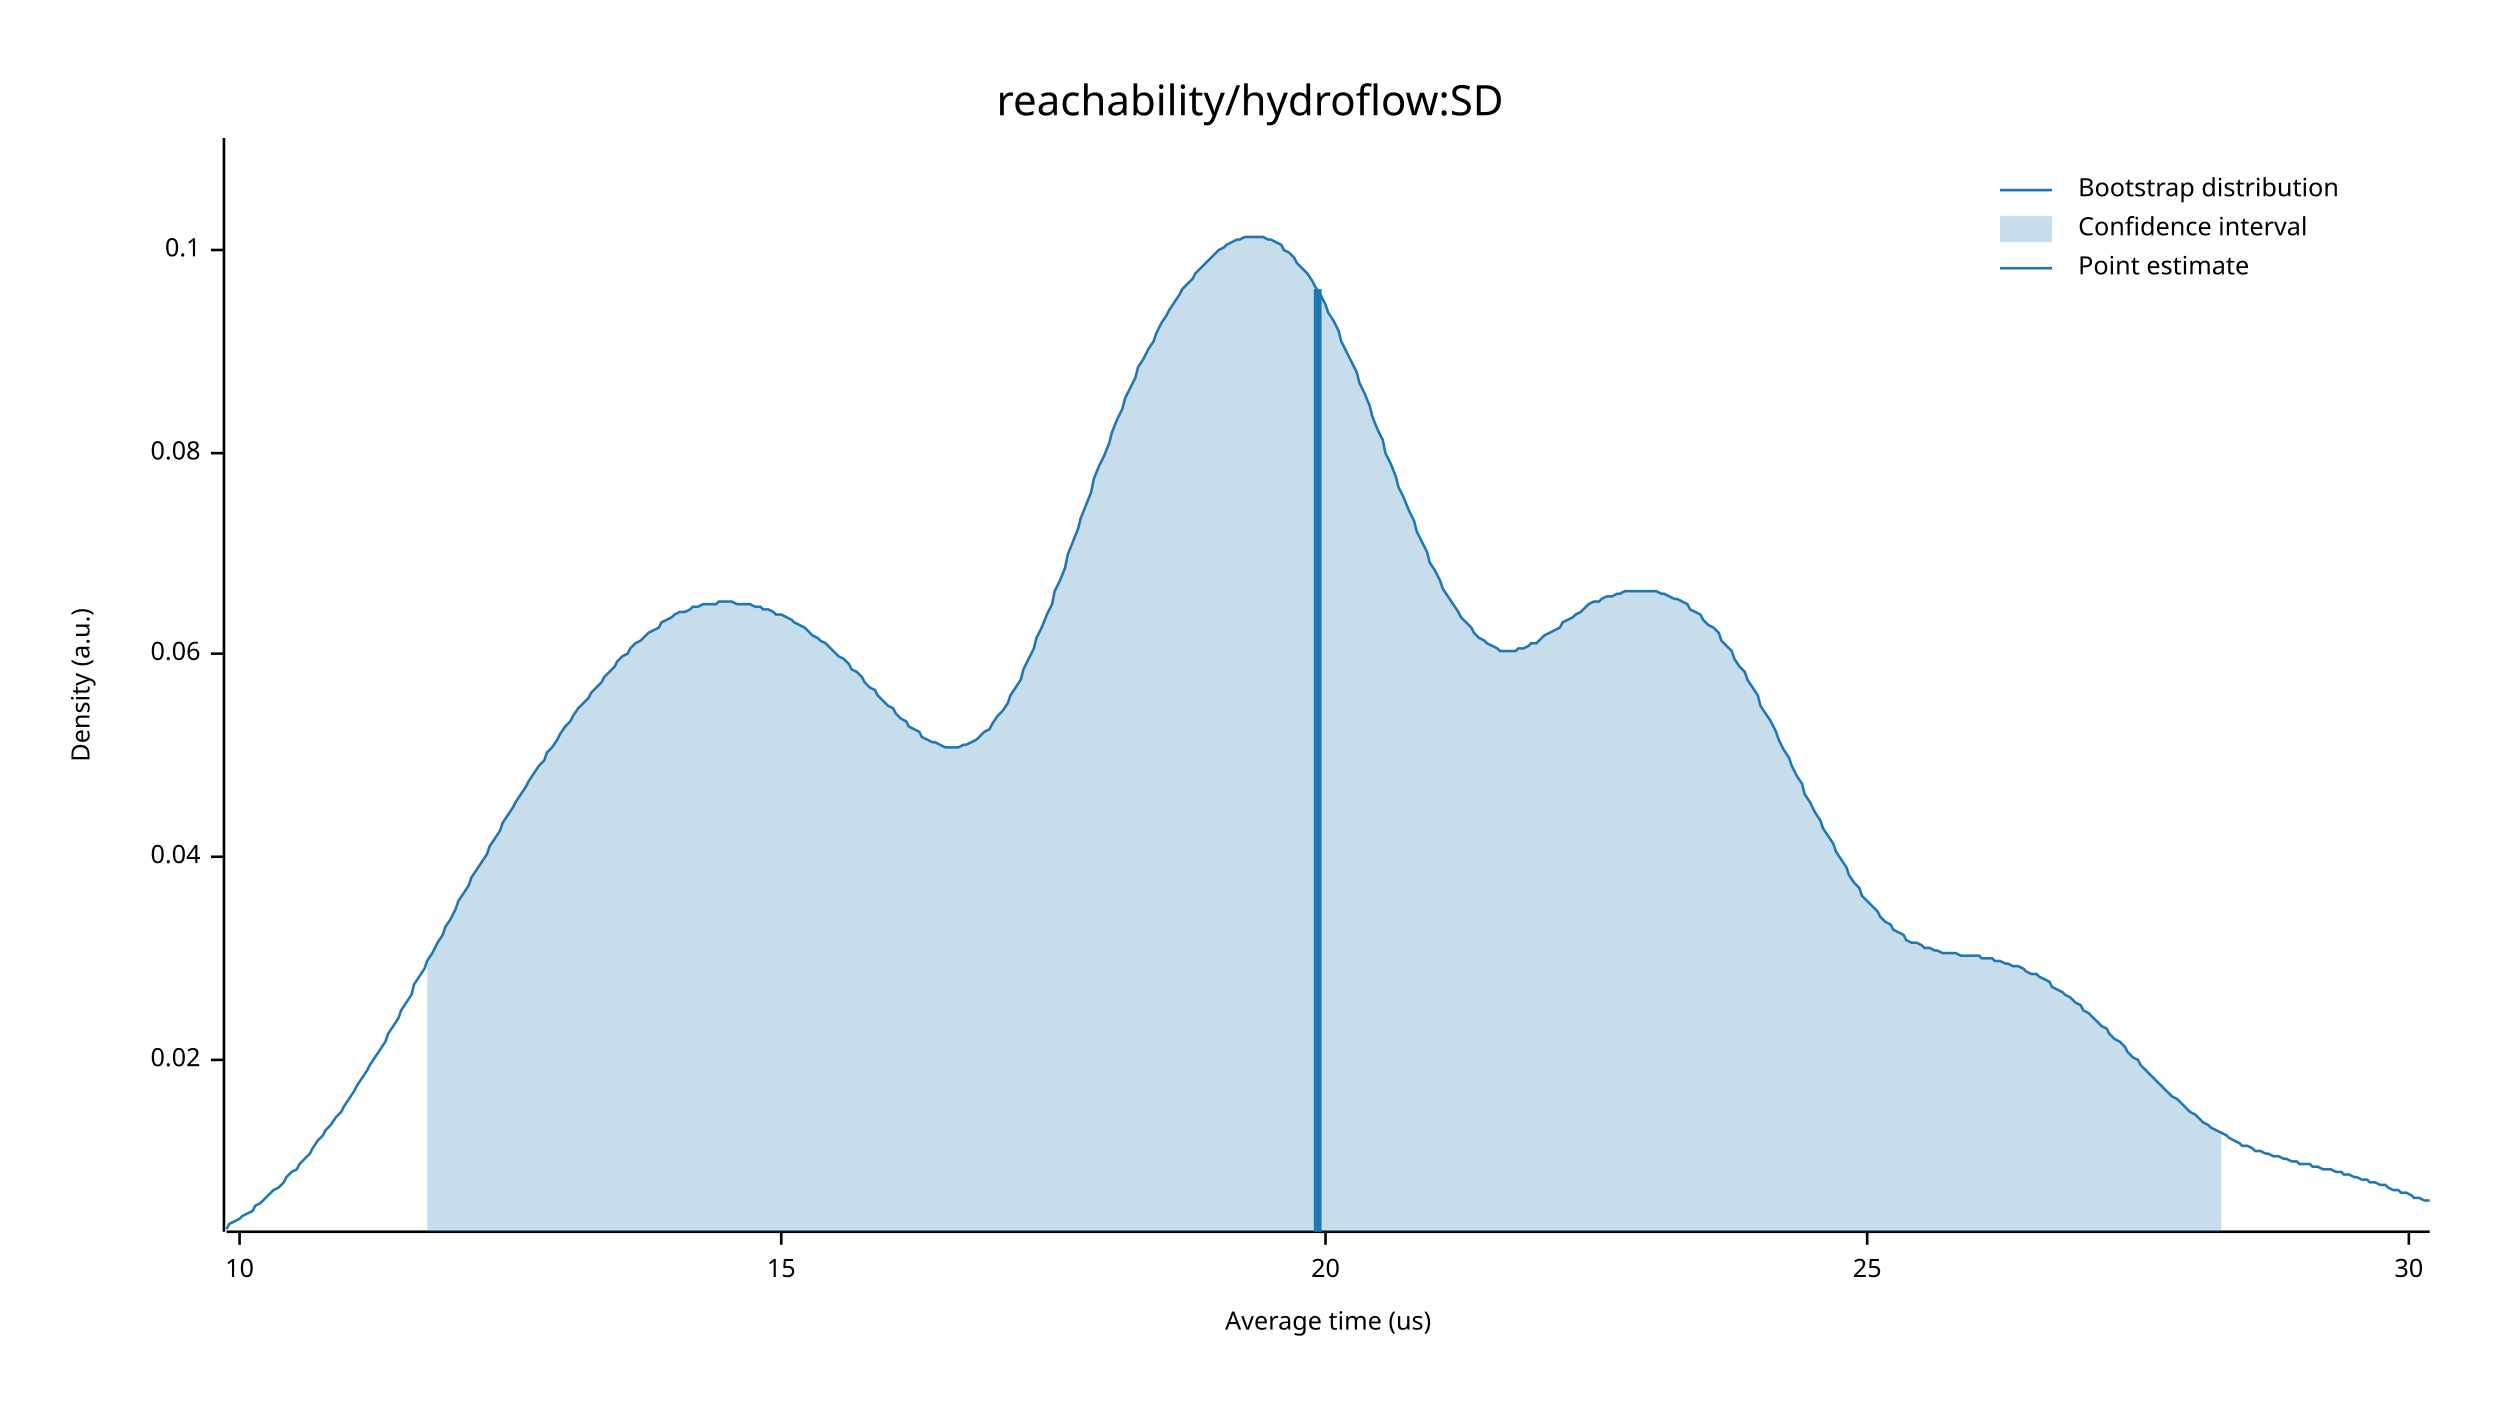
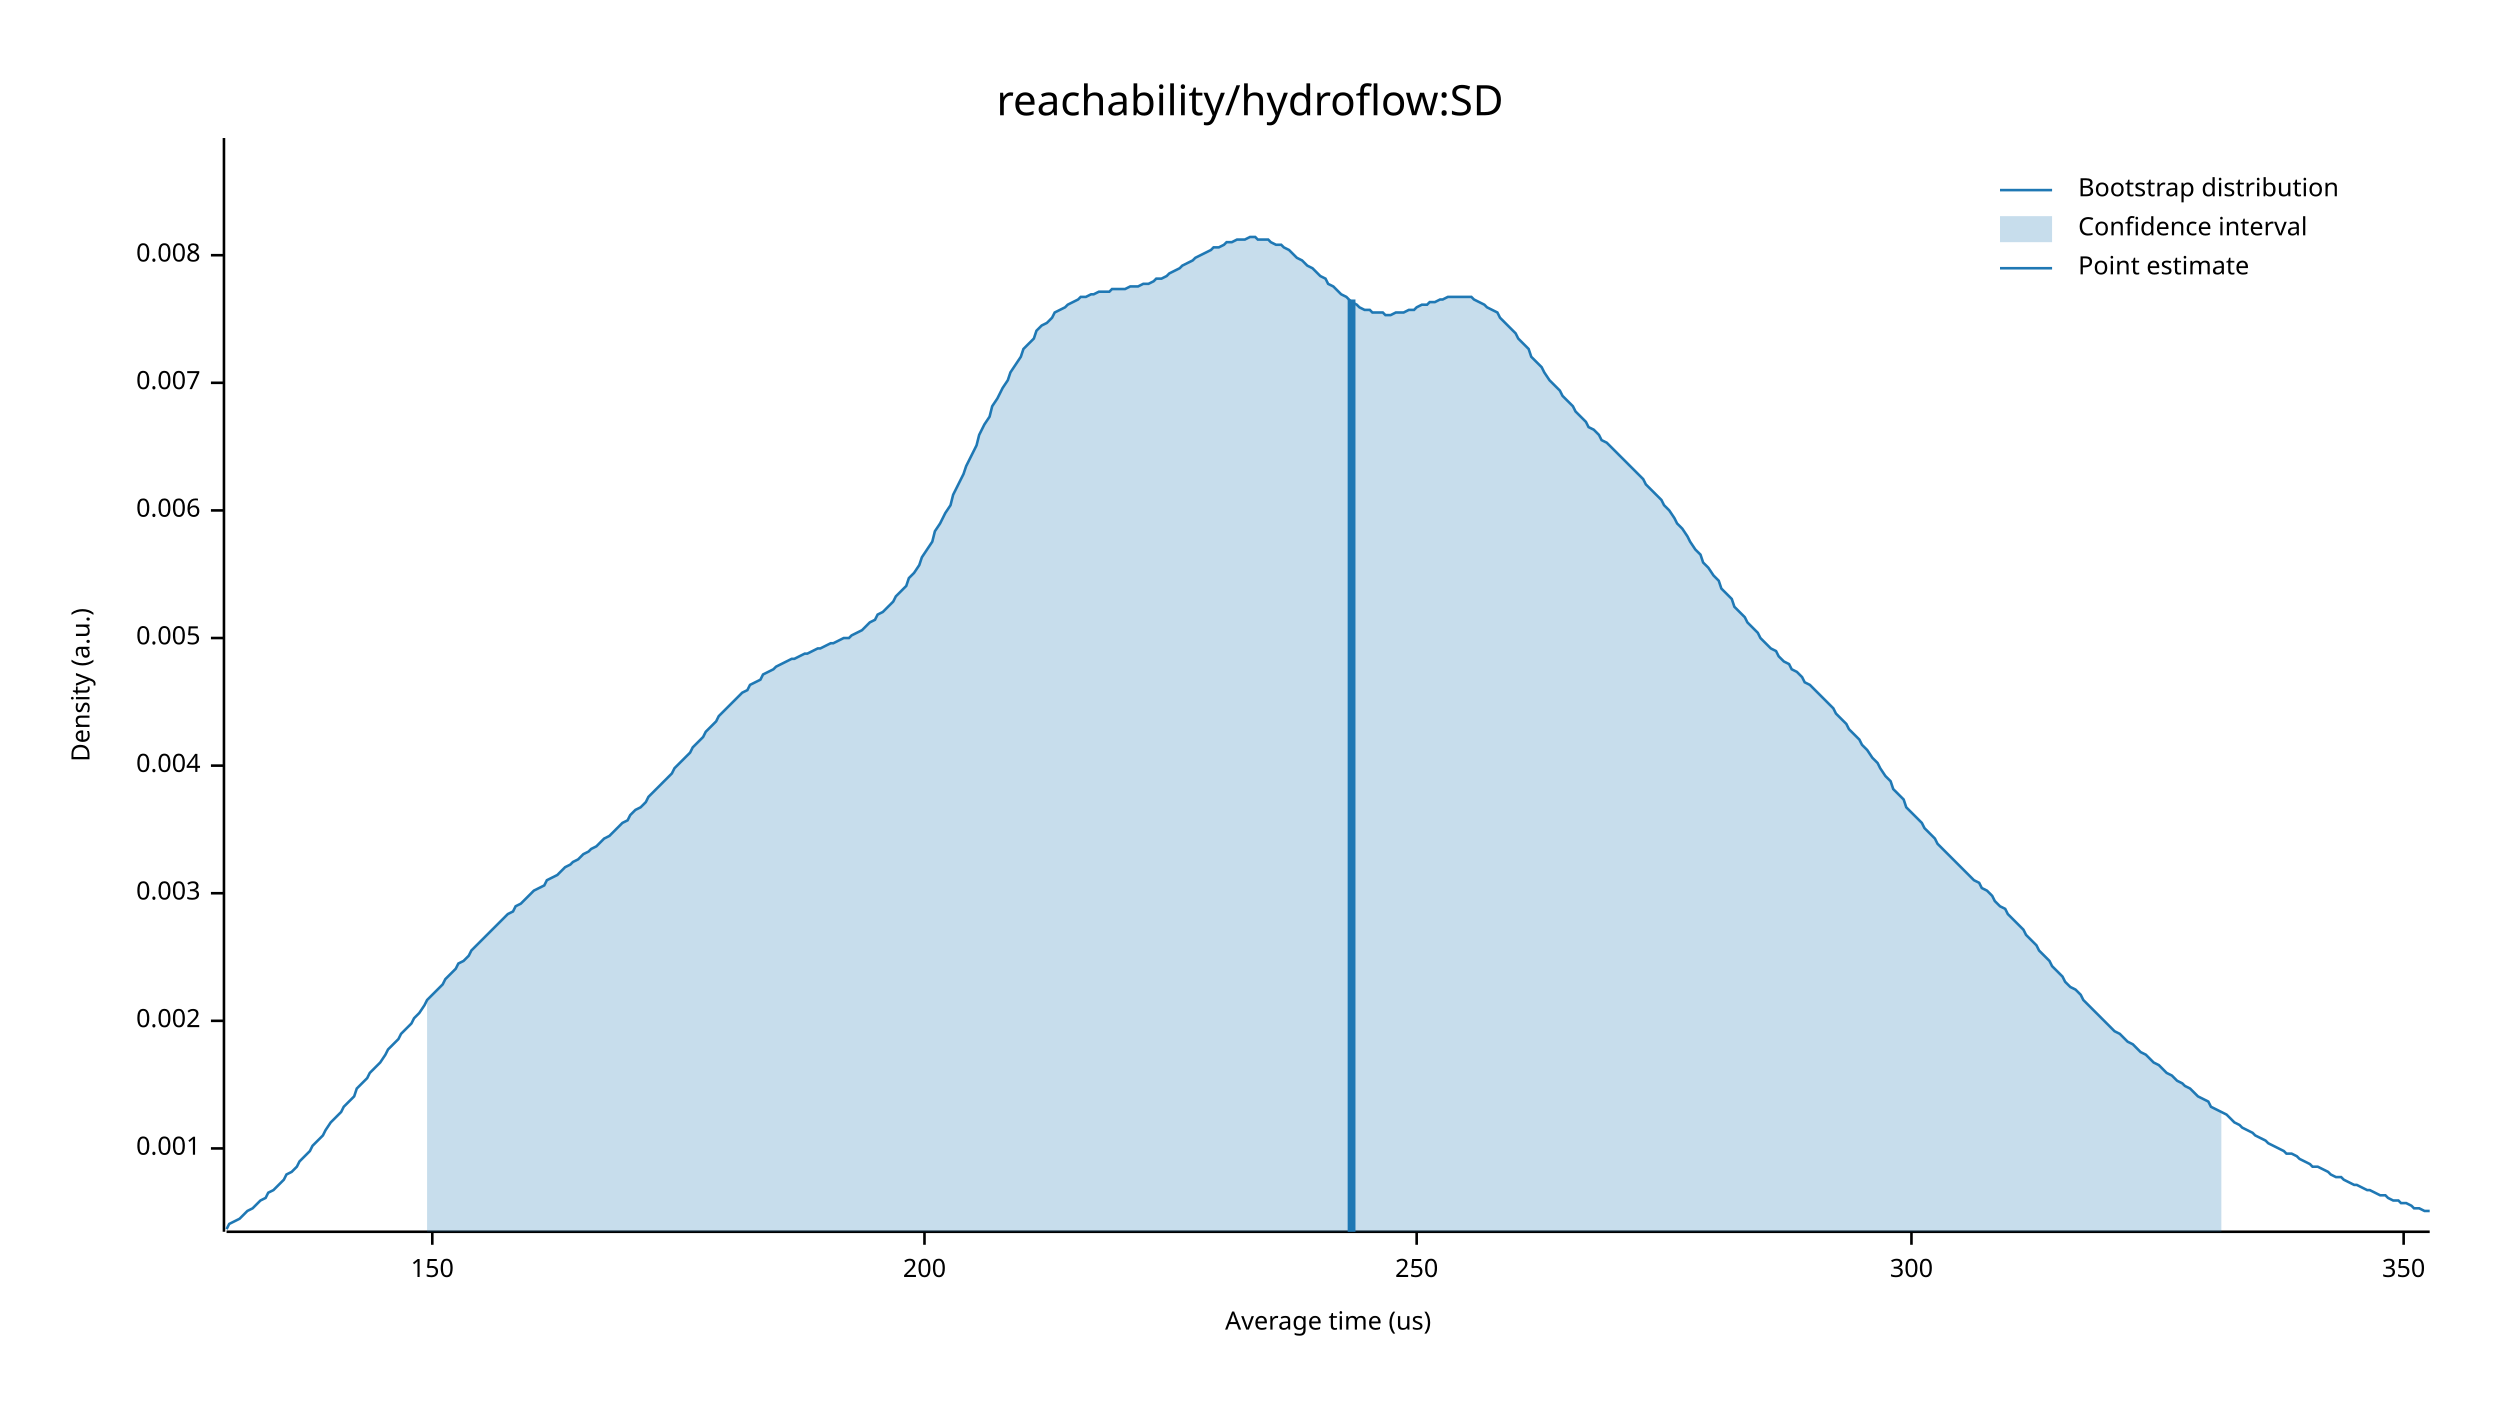
<svg xmlns="http://www.w3.org/2000/svg" width="960" height="540" viewBox="0 0 960 540">
  <text x="480" y="32" dy="0.76em" text-anchor="middle" font-family="sans-serif" font-size="16.129" opacity="1" fill="#000000">
reachability/hydroflow:SD
</text>
  <text x="27" y="263" dy="0.76em" text-anchor="middle" font-family="sans-serif" font-size="9.677" opacity="1" fill="#000000" transform="rotate(270, 27, 263)">
Density (a.u.)
</text>
  <text x="510" y="513" dy="-0.5ex" text-anchor="middle" font-family="sans-serif" font-size="9.677" opacity="1" fill="#000000">
Average time (us)
</text>
  <polyline fill="none" opacity="1" stroke="#000000" stroke-width="1" points="86,53 86,473 " />
-   <text x="77" y="407" dy="0.5ex" text-anchor="end" font-family="sans-serif" font-size="9.677" opacity="1" fill="#000000">
- 0.02
+   <text x="77" y="441" dy="0.5ex" text-anchor="end" font-family="sans-serif" font-size="9.677" opacity="1" fill="#000000">
+ 0.001
</text>
-   <polyline fill="none" opacity="1" stroke="#000000" stroke-width="1" points="81,407 86,407 " />
-   <text x="77" y="329" dy="0.5ex" text-anchor="end" font-family="sans-serif" font-size="9.677" opacity="1" fill="#000000">
- 0.04
+   <polyline fill="none" opacity="1" stroke="#000000" stroke-width="1" points="81,441 86,441 " />
+   <text x="77" y="392" dy="0.5ex" text-anchor="end" font-family="sans-serif" font-size="9.677" opacity="1" fill="#000000">
+ 0.002
</text>
-   <polyline fill="none" opacity="1" stroke="#000000" stroke-width="1" points="81,329 86,329 " />
-   <text x="77" y="251" dy="0.5ex" text-anchor="end" font-family="sans-serif" font-size="9.677" opacity="1" fill="#000000">
- 0.06
+   <polyline fill="none" opacity="1" stroke="#000000" stroke-width="1" points="81,392 86,392 " />
+   <text x="77" y="343" dy="0.5ex" text-anchor="end" font-family="sans-serif" font-size="9.677" opacity="1" fill="#000000">
+ 0.003
</text>
-   <polyline fill="none" opacity="1" stroke="#000000" stroke-width="1" points="81,251 86,251 " />
-   <text x="77" y="174" dy="0.5ex" text-anchor="end" font-family="sans-serif" font-size="9.677" opacity="1" fill="#000000">
- 0.08
+   <polyline fill="none" opacity="1" stroke="#000000" stroke-width="1" points="81,343 86,343 " />
+   <text x="77" y="294" dy="0.5ex" text-anchor="end" font-family="sans-serif" font-size="9.677" opacity="1" fill="#000000">
+ 0.004
</text>
-   <polyline fill="none" opacity="1" stroke="#000000" stroke-width="1" points="81,174 86,174 " />
-   <text x="77" y="96" dy="0.5ex" text-anchor="end" font-family="sans-serif" font-size="9.677" opacity="1" fill="#000000">
- 0.1
+   <polyline fill="none" opacity="1" stroke="#000000" stroke-width="1" points="81,294 86,294 " />
+   <text x="77" y="245" dy="0.5ex" text-anchor="end" font-family="sans-serif" font-size="9.677" opacity="1" fill="#000000">
+ 0.005
</text>
-   <polyline fill="none" opacity="1" stroke="#000000" stroke-width="1" points="81,96 86,96 " />
+   <polyline fill="none" opacity="1" stroke="#000000" stroke-width="1" points="81,245 86,245 " />
+   <text x="77" y="196" dy="0.5ex" text-anchor="end" font-family="sans-serif" font-size="9.677" opacity="1" fill="#000000">
+ 0.006
+ </text>
+   <polyline fill="none" opacity="1" stroke="#000000" stroke-width="1" points="81,196 86,196 " />
+   <text x="77" y="147" dy="0.5ex" text-anchor="end" font-family="sans-serif" font-size="9.677" opacity="1" fill="#000000">
+ 0.007
+ </text>
+   <polyline fill="none" opacity="1" stroke="#000000" stroke-width="1" points="81,147 86,147 " />
+   <text x="77" y="98" dy="0.5ex" text-anchor="end" font-family="sans-serif" font-size="9.677" opacity="1" fill="#000000">
+ 0.008
+ </text>
+   <polyline fill="none" opacity="1" stroke="#000000" stroke-width="1" points="81,98 86,98 " />
  <polyline fill="none" opacity="1" stroke="#000000" stroke-width="1" points="87,473 933,473 " />
-   <text x="92" y="483" dy="0.76em" text-anchor="middle" font-family="sans-serif" font-size="9.677" opacity="1" fill="#000000">
- 10
+   <text x="166" y="483" dy="0.76em" text-anchor="middle" font-family="sans-serif" font-size="9.677" opacity="1" fill="#000000">
+ 150
</text>
-   <polyline fill="none" opacity="1" stroke="#000000" stroke-width="1" points="92,473 92,478 " />
-   <text x="300" y="483" dy="0.76em" text-anchor="middle" font-family="sans-serif" font-size="9.677" opacity="1" fill="#000000">
- 15
+   <polyline fill="none" opacity="1" stroke="#000000" stroke-width="1" points="166,473 166,478 " />
+   <text x="355" y="483" dy="0.76em" text-anchor="middle" font-family="sans-serif" font-size="9.677" opacity="1" fill="#000000">
+ 200
</text>
-   <polyline fill="none" opacity="1" stroke="#000000" stroke-width="1" points="300,473 300,478 " />
-   <text x="509" y="483" dy="0.76em" text-anchor="middle" font-family="sans-serif" font-size="9.677" opacity="1" fill="#000000">
- 20
+   <polyline fill="none" opacity="1" stroke="#000000" stroke-width="1" points="355,473 355,478 " />
+   <text x="544" y="483" dy="0.76em" text-anchor="middle" font-family="sans-serif" font-size="9.677" opacity="1" fill="#000000">
+ 250
</text>
-   <polyline fill="none" opacity="1" stroke="#000000" stroke-width="1" points="509,473 509,478 " />
-   <text x="717" y="483" dy="0.76em" text-anchor="middle" font-family="sans-serif" font-size="9.677" opacity="1" fill="#000000">
- 25
+   <polyline fill="none" opacity="1" stroke="#000000" stroke-width="1" points="544,473 544,478 " />
+   <text x="734" y="483" dy="0.76em" text-anchor="middle" font-family="sans-serif" font-size="9.677" opacity="1" fill="#000000">
+ 300
</text>
-   <polyline fill="none" opacity="1" stroke="#000000" stroke-width="1" points="717,473 717,478 " />
-   <text x="925" y="483" dy="0.76em" text-anchor="middle" font-family="sans-serif" font-size="9.677" opacity="1" fill="#000000">
- 30
+   <polyline fill="none" opacity="1" stroke="#000000" stroke-width="1" points="734,473 734,478 " />
+   <text x="923" y="483" dy="0.76em" text-anchor="middle" font-family="sans-serif" font-size="9.677" opacity="1" fill="#000000">
+ 350
</text>
-   <polyline fill="none" opacity="1" stroke="#000000" stroke-width="1" points="925,473 925,478 " />
-   <polyline fill="none" opacity="1" stroke="#1F78B4" stroke-width="1" points="87,472 88,470 90,469 92,468 93,467 95,466 97,465 98,463 100,462 102,460 103,459 105,457 107,456 109,454 110,452 112,450 114,449 115,447 117,445 119,443 120,441 122,438 124,436 125,434 127,432 129,429 131,427 132,425 134,422 136,419 137,417 139,414 141,411 142,409 144,406 146,403 148,400 149,397 151,394 153,391 154,388 156,385 158,382 159,378 161,375 163,372 164,369 166,366 168,362 170,359 171,356 173,353 175,349 176,346 178,343 180,340 181,337 183,334 185,331 187,328 188,325 190,322 192,319 193,316 195,313 197,310 198,308 200,305 202,302 203,300 205,297 207,294 209,292 210,289 212,287 214,284 215,282 217,279 219,277 220,275 222,272 224,270 226,268 227,266 229,264 231,262 232,260 234,258 236,256 237,254 239,252 241,251 242,249 244,247 246,246 248,244 249,243 251,242 253,241 254,239 256,238 258,237 259,236 261,235 263,235 265,234 266,233 268,233 270,232 271,232 273,232 275,232 276,231 278,231 280,231 281,231 283,232 285,232 287,232 288,232 290,233 292,233 293,234 295,234 297,235 298,236 300,236 302,237 304,238 305,239 307,240 309,241 310,242 312,244 314,245 315,246 317,247 319,249 320,250 322,252 324,253 326,255 327,257 329,258 331,260 332,262 334,264 336,265 337,267 339,269 341,271 343,272 344,274 346,276 348,277 349,279 351,280 353,281 354,283 356,284 358,285 359,285 361,286 363,287 365,287 366,287 368,287 370,286 371,286 373,285 375,284 376,283 378,281 380,280 381,278 383,275 385,273 387,270 388,267 390,264 392,261 393,257 395,253 397,249 398,245 400,241 402,236 404,232 405,227 407,223 409,218 410,213 412,208 414,203 415,199 417,194 419,189 420,184 422,179 424,175 426,170 427,166 429,161 431,157 432,153 434,149 436,145 437,141 439,138 441,134 443,131 444,128 446,124 448,121 449,119 451,116 453,113 454,111 456,109 458,107 459,105 461,103 463,101 465,99 466,98 468,96 470,95 471,94 473,93 475,92 476,92 478,91 480,91 482,91 483,91 485,91 487,92 488,92 490,93 492,94 493,96 495,97 497,99 498,101 500,103 502,105 504,108 505,110 507,113 509,117 510,120 512,123 514,127 515,131 517,135 519,139 521,143 522,147 524,151 526,156 527,160 529,165 531,169 532,174 534,178 536,183 537,187 539,191 541,196 543,200 544,204 546,208 548,212 549,216 551,219 553,223 554,226 556,229 558,232 560,235 561,237 563,239 565,241 566,243 568,245 570,246 571,247 573,248 575,249 576,250 578,250 580,250 582,250 583,249 585,249 587,248 588,247 590,247 592,245 593,244 595,243 597,242 599,241 600,239 602,238 604,237 605,236 607,235 609,233 610,232 612,231 614,231 615,230 617,229 619,229 621,228 622,228 624,227 626,227 627,227 629,227 631,227 632,227 634,227 636,227 638,228 639,228 641,229 643,230 644,230 646,231 648,232 649,234 651,235 653,236 654,238 656,240 658,241 660,243 661,246 663,248 665,250 666,253 668,256 670,258 671,261 673,264 675,267 676,271 678,274 680,277 682,281 683,284 685,288 687,291 688,294 690,298 692,301 693,305 695,308 697,312 699,315 700,318 702,321 704,324 705,327 707,330 709,333 710,336 712,339 714,341 715,344 717,346 719,348 721,350 722,352 724,354 726,355 727,357 729,358 731,359 732,361 734,362 736,362 738,363 739,364 741,364 743,365 744,365 746,366 748,366 749,366 751,366 753,367 754,367 756,367 758,367 760,367 761,368 763,368 765,368 766,369 768,369 770,370 771,370 773,371 775,371 777,372 778,373 780,374 782,374 783,375 785,376 787,377 788,379 790,380 792,381 793,382 795,383 797,385 799,386 800,388 802,389 804,391 805,392 807,394 809,395 810,397 812,399 814,400 816,402 817,404 819,406 821,407 822,409 824,411 826,413 827,414 829,416 831,418 832,419 834,421 836,422 838,424 839,425 841,427 843,428 844,429 846,431 848,432 849,433 851,434 853,435 855,436 856,437 858,438 860,439 861,440 863,440 865,441 866,442 868,442 870,443 871,443 873,444 875,444 877,445 878,445 880,446 882,446 883,447 885,447 887,447 888,448 890,448 892,449 894,449 895,449 897,450 899,450 900,451 902,451 904,452 905,452 907,453 909,453 910,454 912,454 914,455 916,455 917,456 919,457 921,457 922,458 924,458 926,459 927,460 929,460 931,461 933,461 " />
-   <polygon opacity="0.25" fill="#1F78B4" points="164,369 166,366 168,362 170,359 171,356 173,353 175,349 176,346 178,343 180,340 181,337 183,334 185,331 187,328 188,325 190,322 192,319 193,316 195,313 197,310 198,308 200,305 202,302 203,300 205,297 207,294 209,292 210,289 212,287 214,284 215,282 217,279 219,277 220,275 222,272 224,270 226,268 227,266 229,264 231,262 232,260 234,258 236,256 237,254 239,252 241,251 242,249 244,247 246,246 248,244 249,243 251,242 253,241 254,239 256,238 258,237 259,236 261,235 263,235 265,234 266,233 268,233 270,232 271,232 273,232 275,232 276,231 278,231 280,231 281,231 283,232 285,232 287,232 288,232 290,233 292,233 293,234 295,234 297,235 298,236 300,236 302,237 304,238 305,239 307,240 309,241 310,242 312,244 314,245 315,246 317,247 319,249 320,250 322,252 324,253 326,255 327,257 329,258 331,260 332,262 334,264 336,265 337,267 339,269 341,271 343,272 344,274 346,276 348,277 349,279 351,280 353,281 354,283 356,284 358,285 359,285 361,286 363,287 365,287 366,287 368,287 370,286 371,286 373,285 375,284 376,283 378,281 380,280 381,278 383,275 385,273 387,270 388,267 390,264 392,261 393,257 395,253 397,249 398,245 400,241 402,236 404,232 405,227 407,223 409,218 410,213 412,208 414,203 415,199 417,194 419,189 420,184 422,179 424,175 426,170 427,166 429,161 431,157 432,153 434,149 436,145 437,141 439,138 441,134 443,131 444,128 446,124 448,121 449,119 451,116 453,113 454,111 456,109 458,107 459,105 461,103 463,101 465,99 466,98 468,96 470,95 471,94 473,93 475,92 476,92 478,91 480,91 482,91 483,91 485,91 487,92 488,92 490,93 492,94 493,96 495,97 497,99 498,101 500,103 502,105 504,108 505,110 507,113 509,117 510,120 512,123 514,127 515,131 517,135 519,139 521,143 522,147 524,151 526,156 527,160 529,165 531,169 532,174 534,178 536,183 537,187 539,191 541,196 543,200 544,204 546,208 548,212 549,216 551,219 553,223 554,226 556,229 558,232 560,235 561,237 563,239 565,241 566,243 568,245 570,246 571,247 573,248 575,249 576,250 578,250 580,250 582,250 583,249 585,249 587,248 588,247 590,247 592,245 593,244 595,243 597,242 599,241 600,239 602,238 604,237 605,236 607,235 609,233 610,232 612,231 614,231 615,230 617,229 619,229 621,228 622,228 624,227 626,227 627,227 629,227 631,227 632,227 634,227 636,227 638,228 639,228 641,229 643,230 644,230 646,231 648,232 649,234 651,235 653,236 654,238 656,240 658,241 660,243 661,246 663,248 665,250 666,253 668,256 670,258 671,261 673,264 675,267 676,271 678,274 680,277 682,281 683,284 685,288 687,291 688,294 690,298 692,301 693,305 695,308 697,312 699,315 700,318 702,321 704,324 705,327 707,330 709,333 710,336 712,339 714,341 715,344 717,346 719,348 721,350 722,352 724,354 726,355 727,357 729,358 731,359 732,361 734,362 736,362 738,363 739,364 741,364 743,365 744,365 746,366 748,366 749,366 751,366 753,367 754,367 756,367 758,367 760,367 761,368 763,368 765,368 766,369 768,369 770,370 771,370 773,371 775,371 777,372 778,373 780,374 782,374 783,375 785,376 787,377 788,379 790,380 792,381 793,382 795,383 797,385 799,386 800,388 802,389 804,391 805,392 807,394 809,395 810,397 812,399 814,400 816,402 817,404 819,406 821,407 822,409 824,411 826,413 827,414 829,416 831,418 832,419 834,421 836,422 838,424 839,425 841,427 843,428 844,429 846,431 848,432 849,433 851,434 853,435 853,473 164,473 " />
-   <polyline fill="none" opacity="1" stroke="#1F78B4" stroke-width="3" points="506,473 506,111 " />
+   <polyline fill="none" opacity="1" stroke="#000000" stroke-width="1" points="923,473 923,478 " />
+   <polyline fill="none" opacity="1" stroke="#1F78B4" stroke-width="1" points="87,472 88,470 90,469 92,468 93,467 95,465 97,464 98,463 100,461 102,460 103,458 105,457 107,455 109,453 110,451 112,450 114,448 115,446 117,444 119,442 120,440 122,438 124,436 125,434 127,431 129,429 131,427 132,425 134,423 136,421 137,418 139,416 141,414 142,412 144,410 146,408 148,405 149,403 151,401 153,399 154,397 156,395 158,393 159,391 161,389 163,386 164,384 166,382 168,380 170,378 171,376 173,374 175,372 176,370 178,369 180,367 181,365 183,363 185,361 187,359 188,358 190,356 192,354 193,353 195,351 197,350 198,348 200,347 202,345 203,344 205,342 207,341 209,340 210,338 212,337 214,336 215,335 217,333 219,332 220,331 222,330 224,328 226,327 227,326 229,325 231,323 232,322 234,321 236,319 237,318 239,316 241,315 242,313 244,311 246,310 248,308 249,306 251,304 253,302 254,301 256,299 258,297 259,295 261,293 263,291 265,289 266,287 268,285 270,283 271,281 273,279 275,277 276,275 278,273 280,271 281,270 283,268 285,266 287,265 288,263 290,262 292,261 293,259 295,258 297,257 298,256 300,255 302,254 304,253 305,253 307,252 309,251 310,251 312,250 314,249 315,249 317,248 319,247 320,247 322,246 324,245 326,245 327,244 329,243 331,242 332,241 334,239 336,238 337,236 339,235 341,233 343,231 344,229 346,227 348,225 349,222 351,220 353,217 354,214 356,211 358,208 359,204 361,201 363,197 365,194 366,190 368,186 370,182 371,179 373,175 375,171 376,167 378,163 380,160 381,156 383,153 385,149 387,146 388,143 390,140 392,137 393,134 395,132 397,130 398,127 400,125 402,124 404,122 405,120 407,119 409,118 410,117 412,116 414,115 415,114 417,114 419,113 420,113 422,112 424,112 426,112 427,111 429,111 431,111 432,111 434,110 436,110 437,110 439,109 441,109 443,108 444,107 446,107 448,106 449,105 451,104 453,103 454,102 456,101 458,100 459,99 461,98 463,97 465,96 466,95 468,95 470,94 471,93 473,93 475,92 476,92 478,92 480,91 482,91 483,92 485,92 487,92 488,93 490,94 492,94 493,95 495,96 497,98 498,99 500,100 502,102 504,103 505,104 507,106 509,107 510,109 512,110 514,112 515,113 517,114 519,116 521,117 522,118 524,119 526,119 527,120 529,120 531,120 532,121 534,121 536,120 537,120 539,120 541,119 543,119 544,118 546,117 548,117 549,116 551,116 553,115 554,115 556,114 558,114 560,114 561,114 563,114 565,114 566,115 568,116 570,117 571,118 573,119 575,120 576,122 578,124 580,126 582,128 583,130 585,132 587,134 588,137 590,139 592,141 593,143 595,146 597,148 599,150 600,152 602,154 604,156 605,158 607,160 609,162 610,164 612,165 614,167 615,169 617,170 619,172 621,174 622,175 624,177 626,179 627,180 629,182 631,184 632,186 634,188 636,190 638,192 639,194 641,196 643,199 644,201 646,203 648,206 649,208 651,211 653,213 654,216 656,218 658,221 660,223 661,226 663,228 665,230 666,233 668,235 670,237 671,239 673,241 675,243 676,245 678,247 680,249 682,250 683,252 685,254 687,255 688,257 690,258 692,260 693,262 695,263 697,265 699,267 700,268 702,270 704,272 705,274 707,276 709,278 710,280 712,282 714,284 715,286 717,288 719,291 721,293 722,295 724,298 726,300 727,303 729,305 731,307 732,310 734,312 736,314 738,316 739,318 741,320 743,322 744,324 746,326 748,328 749,329 751,331 753,333 754,334 756,336 758,338 760,339 761,341 763,342 765,344 766,346 768,348 770,349 771,351 773,353 775,355 777,357 778,359 780,361 782,363 783,365 785,367 787,369 788,371 790,373 792,375 793,377 795,379 797,380 799,382 800,384 802,386 804,388 805,389 807,391 809,393 810,394 812,396 814,397 816,399 817,400 819,401 821,403 822,404 824,405 826,407 827,408 829,409 831,411 832,412 834,413 836,415 838,416 839,417 841,418 843,420 844,421 846,422 848,423 849,425 851,426 853,427 855,428 856,429 858,431 860,432 861,433 863,434 865,435 866,436 868,437 870,438 871,439 873,440 875,441 877,442 878,443 880,443 882,444 883,445 885,446 887,447 888,448 890,448 892,449 894,450 895,451 897,452 899,452 900,453 902,454 904,455 905,455 907,456 909,457 910,457 912,458 914,459 916,459 917,460 919,461 921,461 922,462 924,462 926,463 927,464 929,464 931,465 933,465 " />
+   <polygon opacity="0.25" fill="#1F78B4" points="164,384 166,382 168,380 170,378 171,376 173,374 175,372 176,370 178,369 180,367 181,365 183,363 185,361 187,359 188,358 190,356 192,354 193,353 195,351 197,350 198,348 200,347 202,345 203,344 205,342 207,341 209,340 210,338 212,337 214,336 215,335 217,333 219,332 220,331 222,330 224,328 226,327 227,326 229,325 231,323 232,322 234,321 236,319 237,318 239,316 241,315 242,313 244,311 246,310 248,308 249,306 251,304 253,302 254,301 256,299 258,297 259,295 261,293 263,291 265,289 266,287 268,285 270,283 271,281 273,279 275,277 276,275 278,273 280,271 281,270 283,268 285,266 287,265 288,263 290,262 292,261 293,259 295,258 297,257 298,256 300,255 302,254 304,253 305,253 307,252 309,251 310,251 312,250 314,249 315,249 317,248 319,247 320,247 322,246 324,245 326,245 327,244 329,243 331,242 332,241 334,239 336,238 337,236 339,235 341,233 343,231 344,229 346,227 348,225 349,222 351,220 353,217 354,214 356,211 358,208 359,204 361,201 363,197 365,194 366,190 368,186 370,182 371,179 373,175 375,171 376,167 378,163 380,160 381,156 383,153 385,149 387,146 388,143 390,140 392,137 393,134 395,132 397,130 398,127 400,125 402,124 404,122 405,120 407,119 409,118 410,117 412,116 414,115 415,114 417,114 419,113 420,113 422,112 424,112 426,112 427,111 429,111 431,111 432,111 434,110 436,110 437,110 439,109 441,109 443,108 444,107 446,107 448,106 449,105 451,104 453,103 454,102 456,101 458,100 459,99 461,98 463,97 465,96 466,95 468,95 470,94 471,93 473,93 475,92 476,92 478,92 480,91 482,91 483,92 485,92 487,92 488,93 490,94 492,94 493,95 495,96 497,98 498,99 500,100 502,102 504,103 505,104 507,106 509,107 510,109 512,110 514,112 515,113 517,114 519,116 521,117 522,118 524,119 526,119 527,120 529,120 531,120 532,121 534,121 536,120 537,120 539,120 541,119 543,119 544,118 546,117 548,117 549,116 551,116 553,115 554,115 556,114 558,114 560,114 561,114 563,114 565,114 566,115 568,116 570,117 571,118 573,119 575,120 576,122 578,124 580,126 582,128 583,130 585,132 587,134 588,137 590,139 592,141 593,143 595,146 597,148 599,150 600,152 602,154 604,156 605,158 607,160 609,162 610,164 612,165 614,167 615,169 617,170 619,172 621,174 622,175 624,177 626,179 627,180 629,182 631,184 632,186 634,188 636,190 638,192 639,194 641,196 643,199 644,201 646,203 648,206 649,208 651,211 653,213 654,216 656,218 658,221 660,223 661,226 663,228 665,230 666,233 668,235 670,237 671,239 673,241 675,243 676,245 678,247 680,249 682,250 683,252 685,254 687,255 688,257 690,258 692,260 693,262 695,263 697,265 699,267 700,268 702,270 704,272 705,274 707,276 709,278 710,280 712,282 714,284 715,286 717,288 719,291 721,293 722,295 724,298 726,300 727,303 729,305 731,307 732,310 734,312 736,314 738,316 739,318 741,320 743,322 744,324 746,326 748,328 749,329 751,331 753,333 754,334 756,336 758,338 760,339 761,341 763,342 765,344 766,346 768,348 770,349 771,351 773,353 775,355 777,357 778,359 780,361 782,363 783,365 785,367 787,369 788,371 790,373 792,375 793,377 795,379 797,380 799,382 800,384 802,386 804,388 805,389 807,391 809,393 810,394 812,396 814,397 816,399 817,400 819,401 821,403 822,404 824,405 826,407 827,408 829,409 831,411 832,412 834,413 836,415 838,416 839,417 841,418 843,420 844,421 846,422 848,423 849,425 851,426 853,427 853,473 164,473 " />
+   <polyline fill="none" opacity="1" stroke="#1F78B4" stroke-width="3" points="519,473 519,115 " />
  <text x="798" y="68" dy="0.76em" text-anchor="start" font-family="sans-serif" font-size="9.677" opacity="1" fill="#000000">
Bootstrap distribution
</text>
  <text x="798" y="83" dy="0.76em" text-anchor="start" font-family="sans-serif" font-size="9.677" opacity="1" fill="#000000">
Confidence interval
</text>
  <text x="798" y="98" dy="0.76em" text-anchor="start" font-family="sans-serif" font-size="9.677" opacity="1" fill="#000000">
Point estimate
</text>
  <polyline fill="none" opacity="1" stroke="#1F78B4" stroke-width="1" points="768,73 788,73 " />
  <rect x="768" y="83" width="20" height="10" opacity="0.25" fill="#1F78B4" stroke="none" />
  <polyline fill="none" opacity="1" stroke="#1F78B4" stroke-width="1" points="768,103 788,103 " />
</svg>
